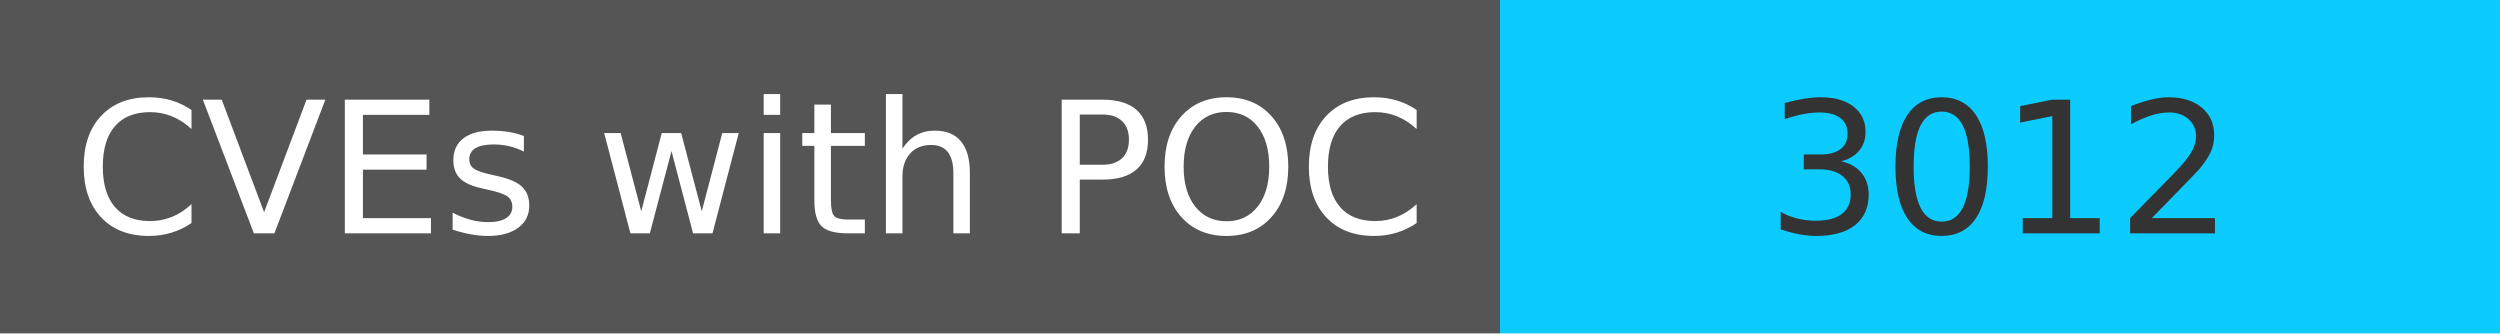
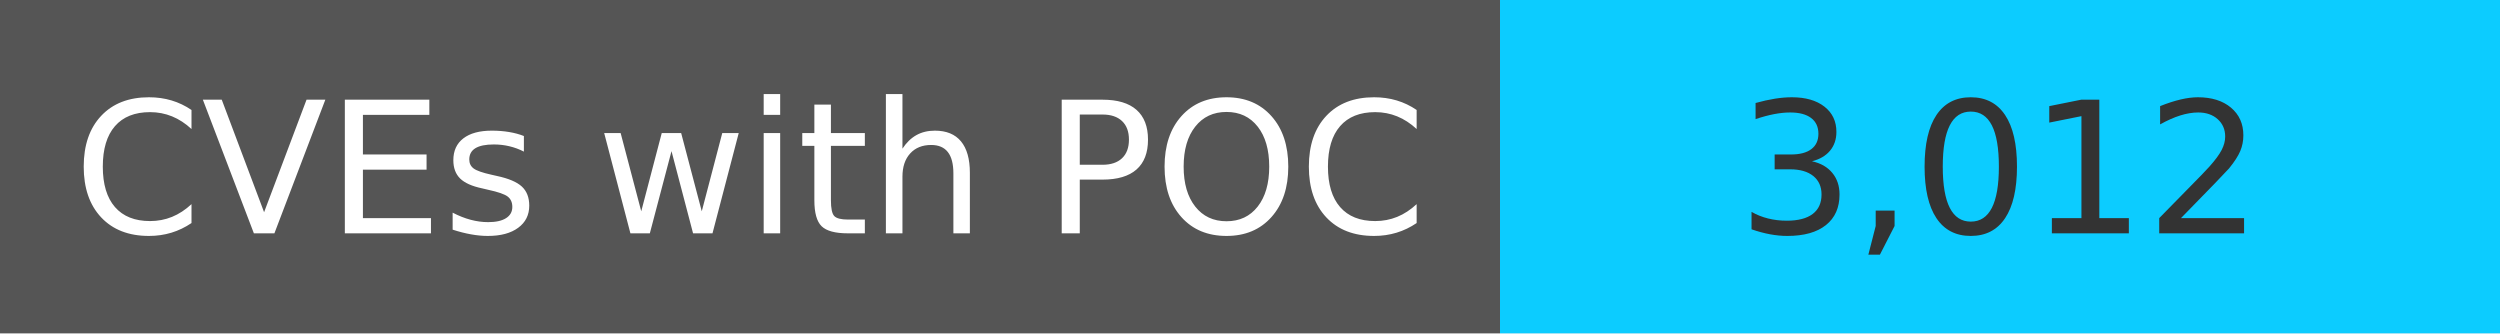
<svg xmlns="http://www.w3.org/2000/svg" width="150" height="20" role="img">
  <linearGradient id="s" x2="0" y2="100%">
    <stop offset="0" stop-color="#bbb" stop-opacity=".1" />
    <stop offset="1" stop-opacity=".1" />
  </linearGradient>
  <g>
    <rect width="90" height="20" fill="#555" />
    <rect x="90" width="267" height="20" fill="#0cccff" />
  </g>
  <g fill="#fff" text-anchor="middle" font-family="Verdana,Geneva,DejaVu Sans,sans-serif" text-rendering="geometricPrecision" font-size="110">
    <text x="450" y="140" transform="scale(.1)" fill="#fff">
            CVEs with POC
        </text>
    <text x="1200" y="140" transform="scale(.1)" fill="#333">
-             3012
+             3,012
        </text>
  </g>
</svg>
